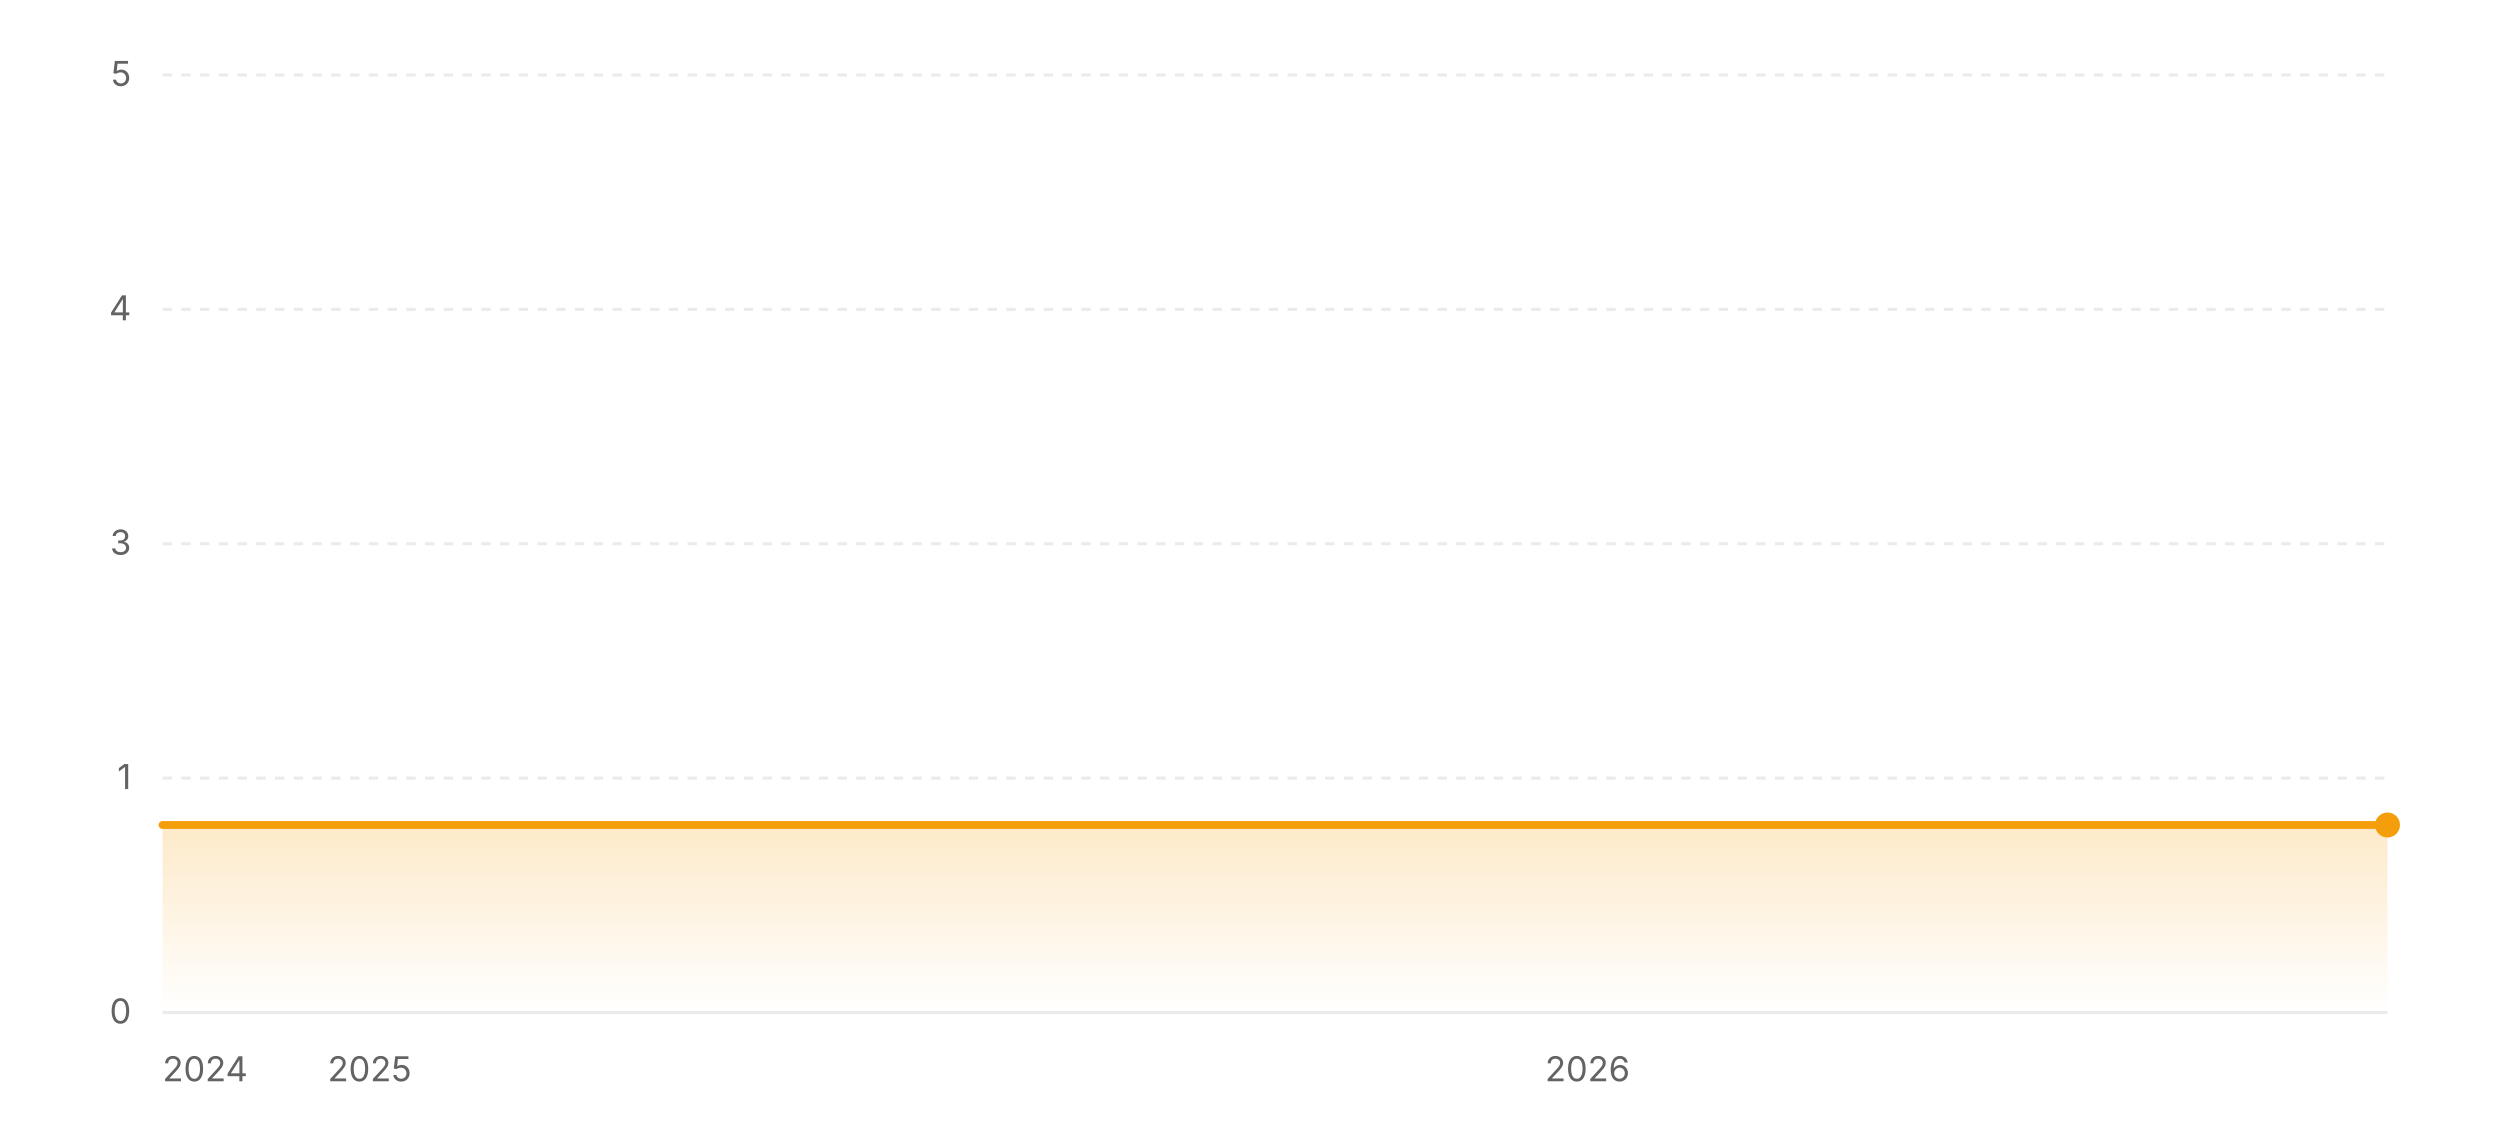
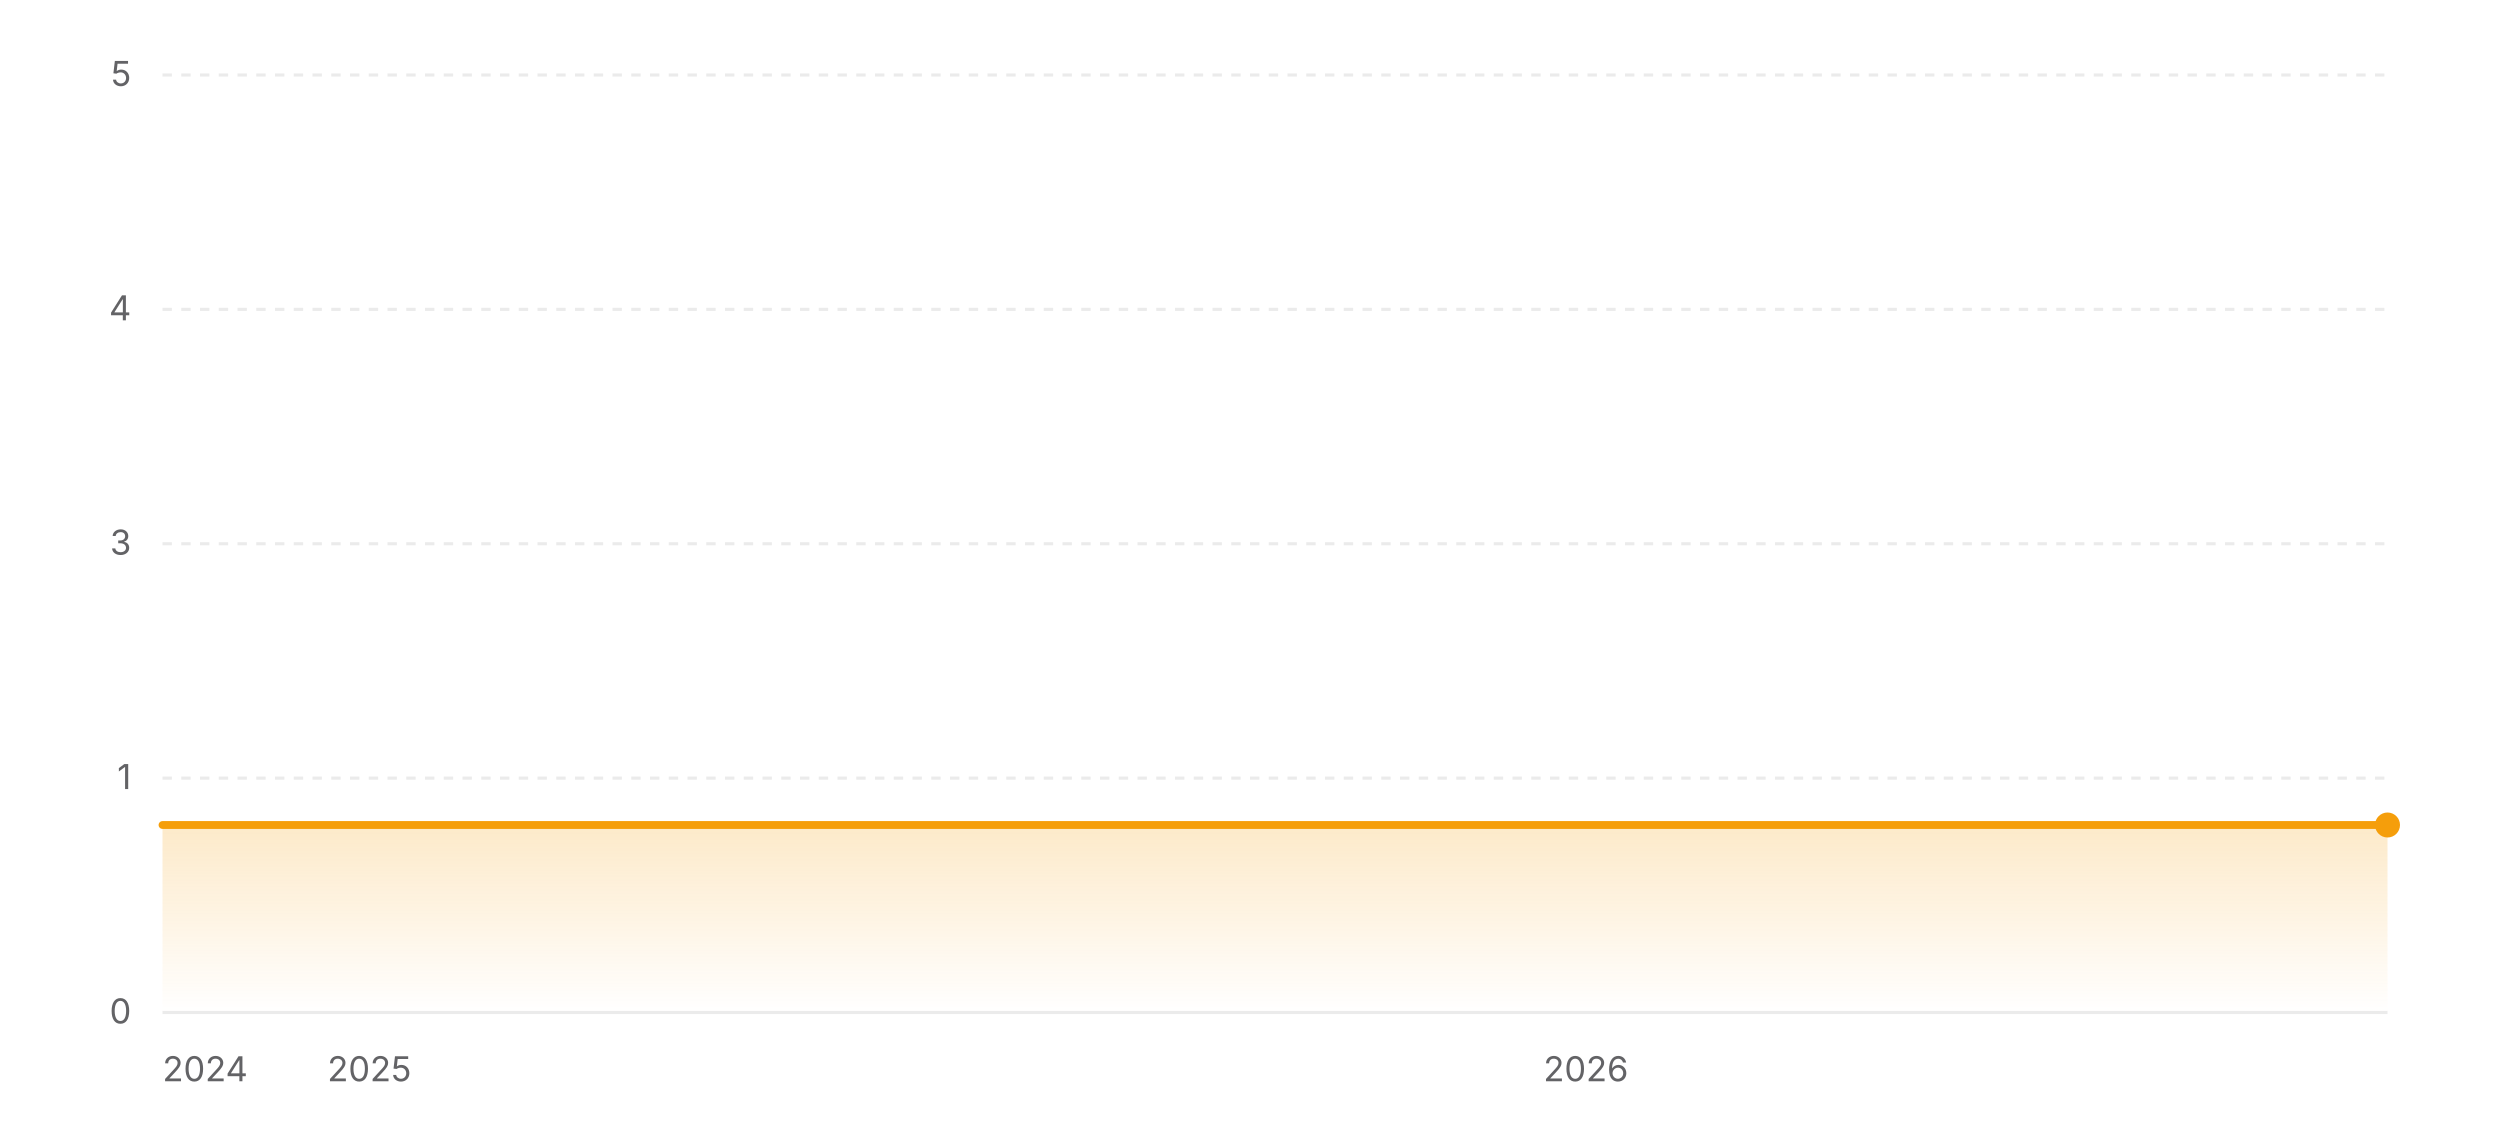
<svg xmlns="http://www.w3.org/2000/svg" width="800" height="360" viewBox="0 0 800 360" role="img" aria-label="Star history of wofy-92/markdown-online-editor">
  <defs>
    <linearGradient id="area-light" x1="0" y1="0" x2="0" y2="1">
      <stop offset="0%" stop-color="#f59e0b" stop-opacity="0.22" />
      <stop offset="100%" stop-color="#f59e0b" stop-opacity="0" />
    </linearGradient>
  </defs>
  <line x1="52" y1="324" x2="764" y2="324" stroke="rgba(0,0,0,0.08)" stroke-width="1" />
  <text x="42" y="327.5" text-anchor="end" font-size="11" fill="#636366" font-family="ui-sans-serif, system-ui, -apple-system, BlinkMacSystemFont, 'Segoe UI', sans-serif">0</text>
  <line x1="52" y1="249" x2="764" y2="249" stroke="rgba(0,0,0,0.08)" stroke-width="1" stroke-dasharray="3 3" />
  <text x="42" y="252.5" text-anchor="end" font-size="11" fill="#636366" font-family="ui-sans-serif, system-ui, -apple-system, BlinkMacSystemFont, 'Segoe UI', sans-serif">1</text>
  <line x1="52" y1="174" x2="764" y2="174" stroke="rgba(0,0,0,0.08)" stroke-width="1" stroke-dasharray="3 3" />
  <text x="42" y="177.5" text-anchor="end" font-size="11" fill="#636366" font-family="ui-sans-serif, system-ui, -apple-system, BlinkMacSystemFont, 'Segoe UI', sans-serif">3</text>
  <line x1="52" y1="99" x2="764" y2="99" stroke="rgba(0,0,0,0.08)" stroke-width="1" stroke-dasharray="3 3" />
  <text x="42" y="102.5" text-anchor="end" font-size="11" fill="#636366" font-family="ui-sans-serif, system-ui, -apple-system, BlinkMacSystemFont, 'Segoe UI', sans-serif">4</text>
  <line x1="52" y1="24" x2="764" y2="24" stroke="rgba(0,0,0,0.08)" stroke-width="1" stroke-dasharray="3 3" />
  <text x="42" y="27.5" text-anchor="end" font-size="11" fill="#636366" font-family="ui-sans-serif, system-ui, -apple-system, BlinkMacSystemFont, 'Segoe UI', sans-serif">5</text>
  <polygon fill="url(#area-light)" points="52,324 52,264 764,264 764,324" />
  <polyline fill="none" stroke="#f59e0b" stroke-width="2.5" stroke-linecap="round" stroke-linejoin="round" points="52,264 764,264" />
  <circle cx="764" cy="264" r="4" fill="#f59e0b" />
  <text x="52" y="346" text-anchor="start" font-size="11" fill="#636366" font-family="ui-sans-serif, system-ui, -apple-system, BlinkMacSystemFont, 'Segoe UI', sans-serif">2024</text>
-   <text x="118.28" y="346" text-anchor="middle" font-size="11" fill="#636366" font-family="ui-sans-serif, system-ui, -apple-system, BlinkMacSystemFont, 'Segoe UI', sans-serif">2025</text>
-   <text x="508" y="346" text-anchor="middle" font-size="11" fill="#636366" font-family="ui-sans-serif, system-ui, -apple-system, BlinkMacSystemFont, 'Segoe UI', sans-serif">2026</text>
+   <text x="118.2" y="346" text-anchor="middle" font-size="11" fill="#636366" font-family="ui-sans-serif, system-ui, -apple-system, BlinkMacSystemFont, 'Segoe UI', sans-serif">2025</text>
+   <text x="507.48" y="346" text-anchor="middle" font-size="11" fill="#636366" font-family="ui-sans-serif, system-ui, -apple-system, BlinkMacSystemFont, 'Segoe UI', sans-serif">2026</text>
</svg>
